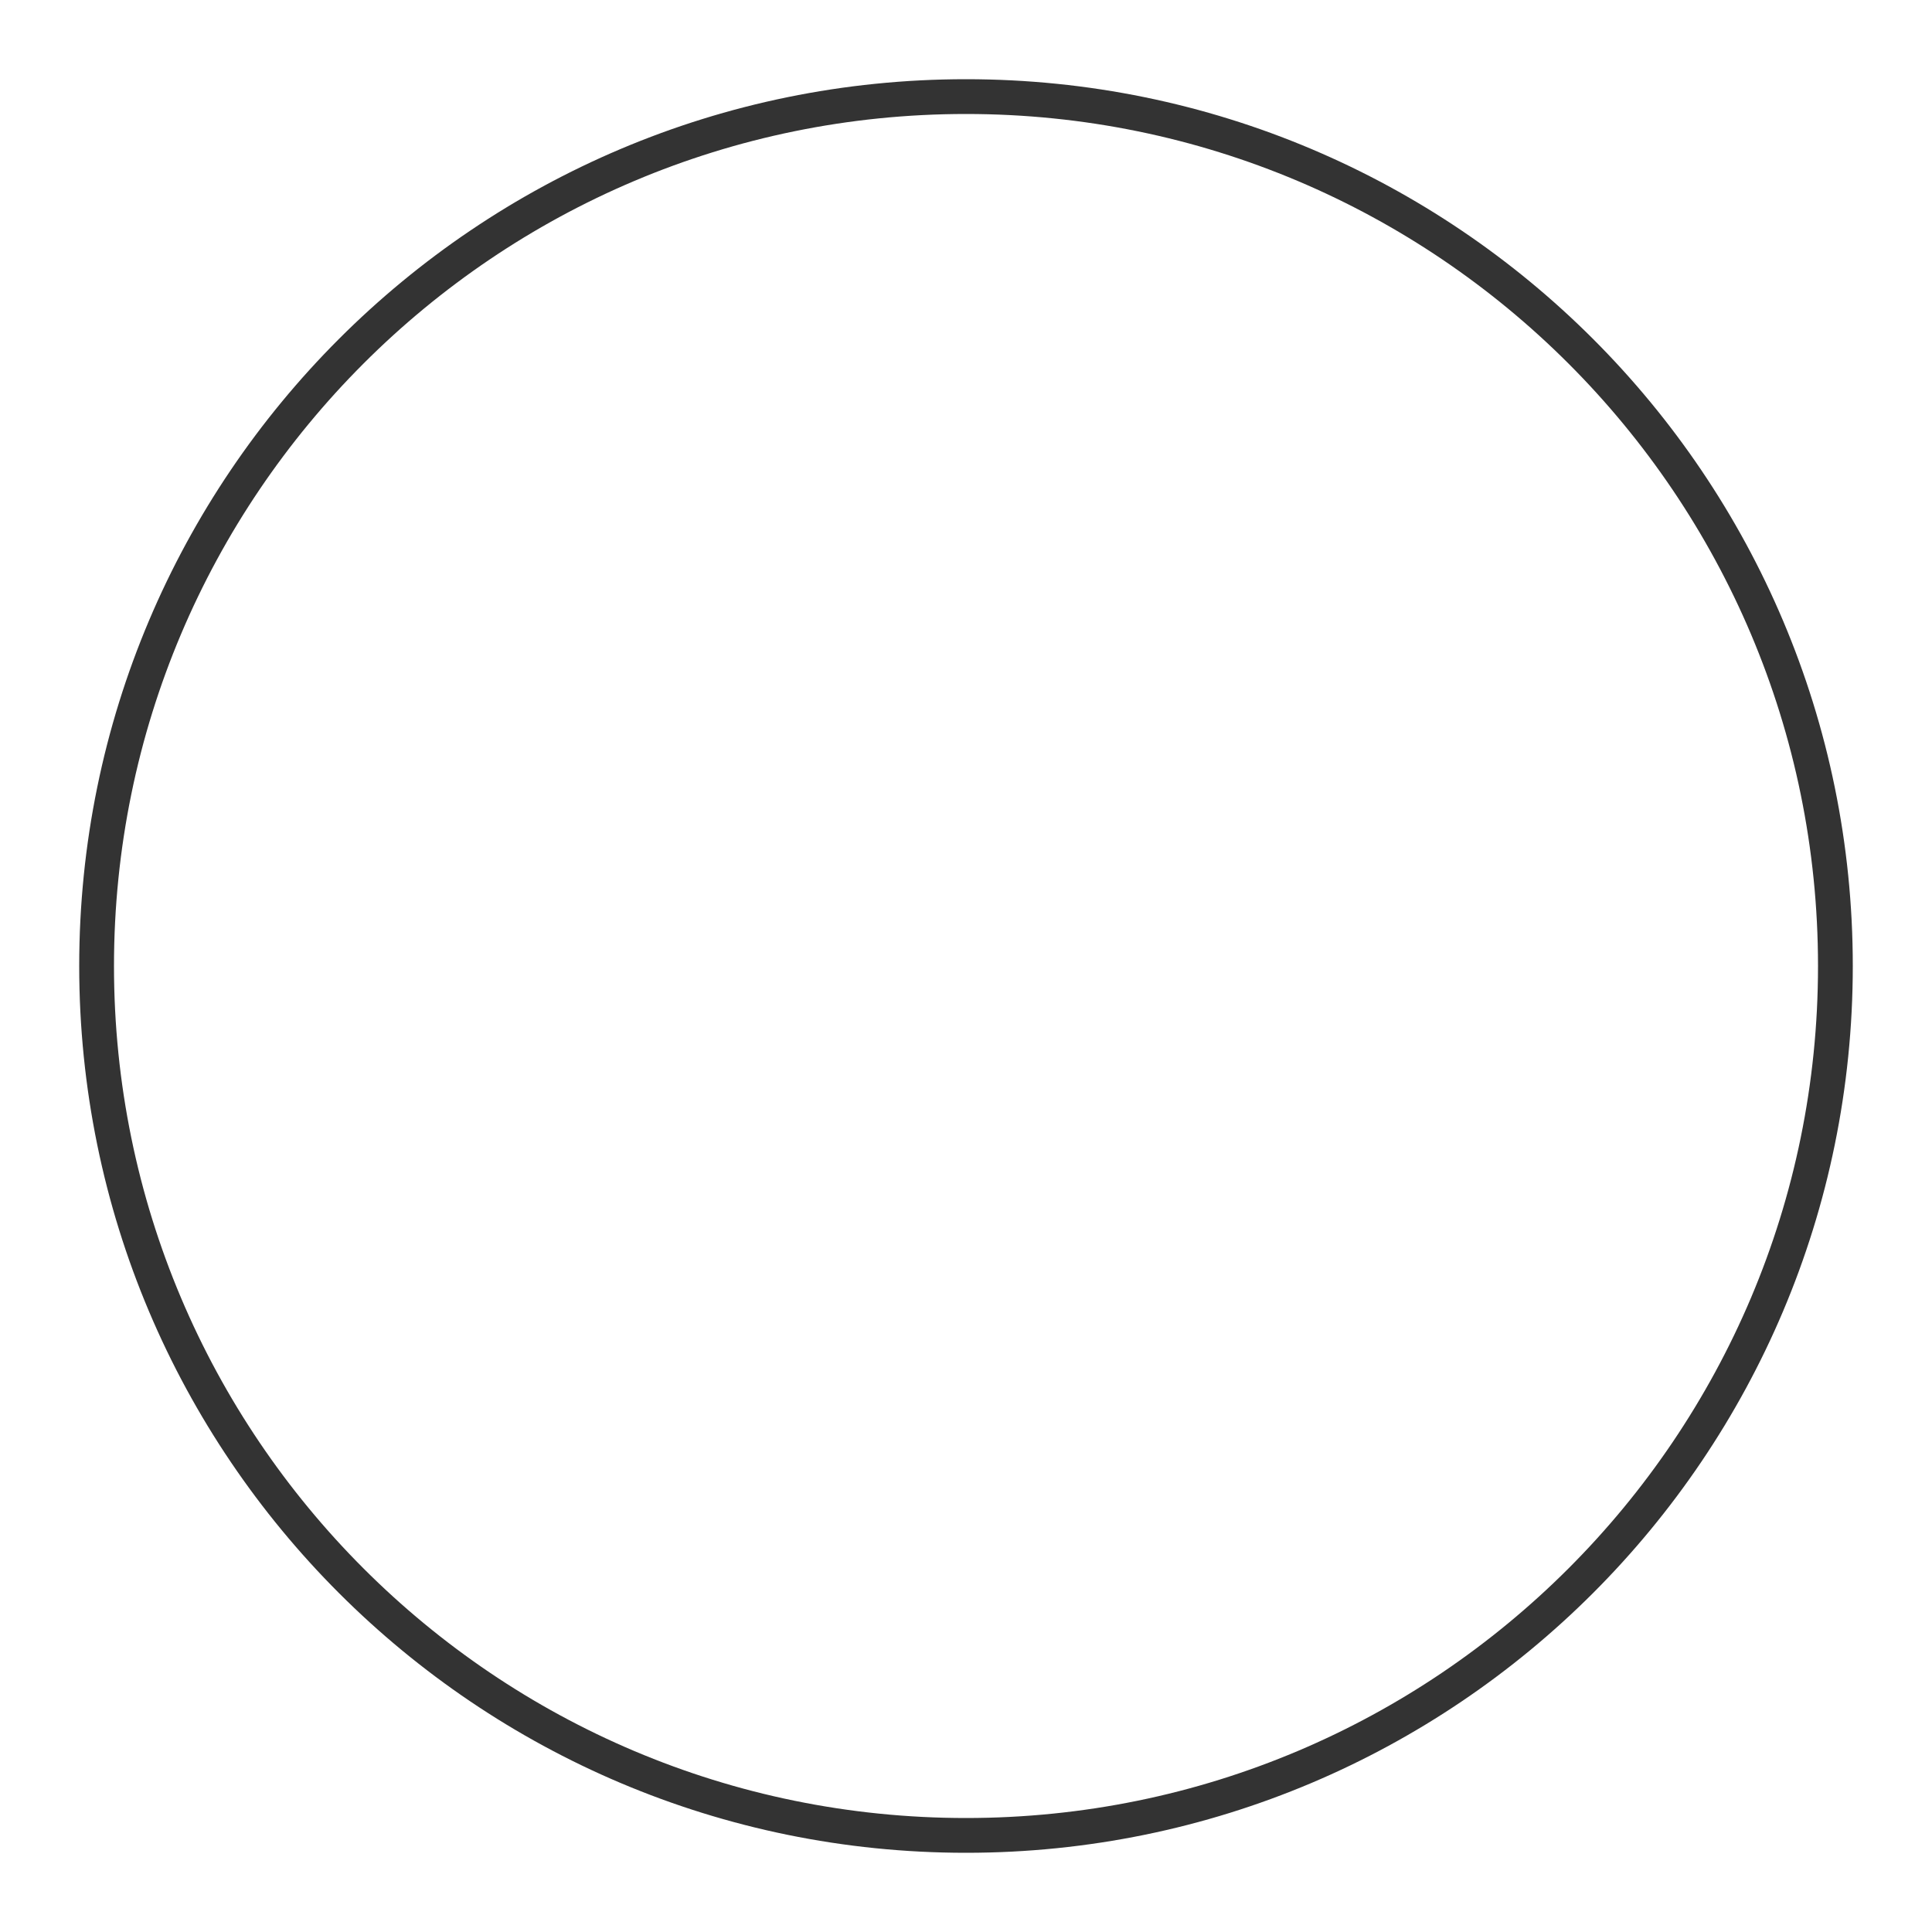
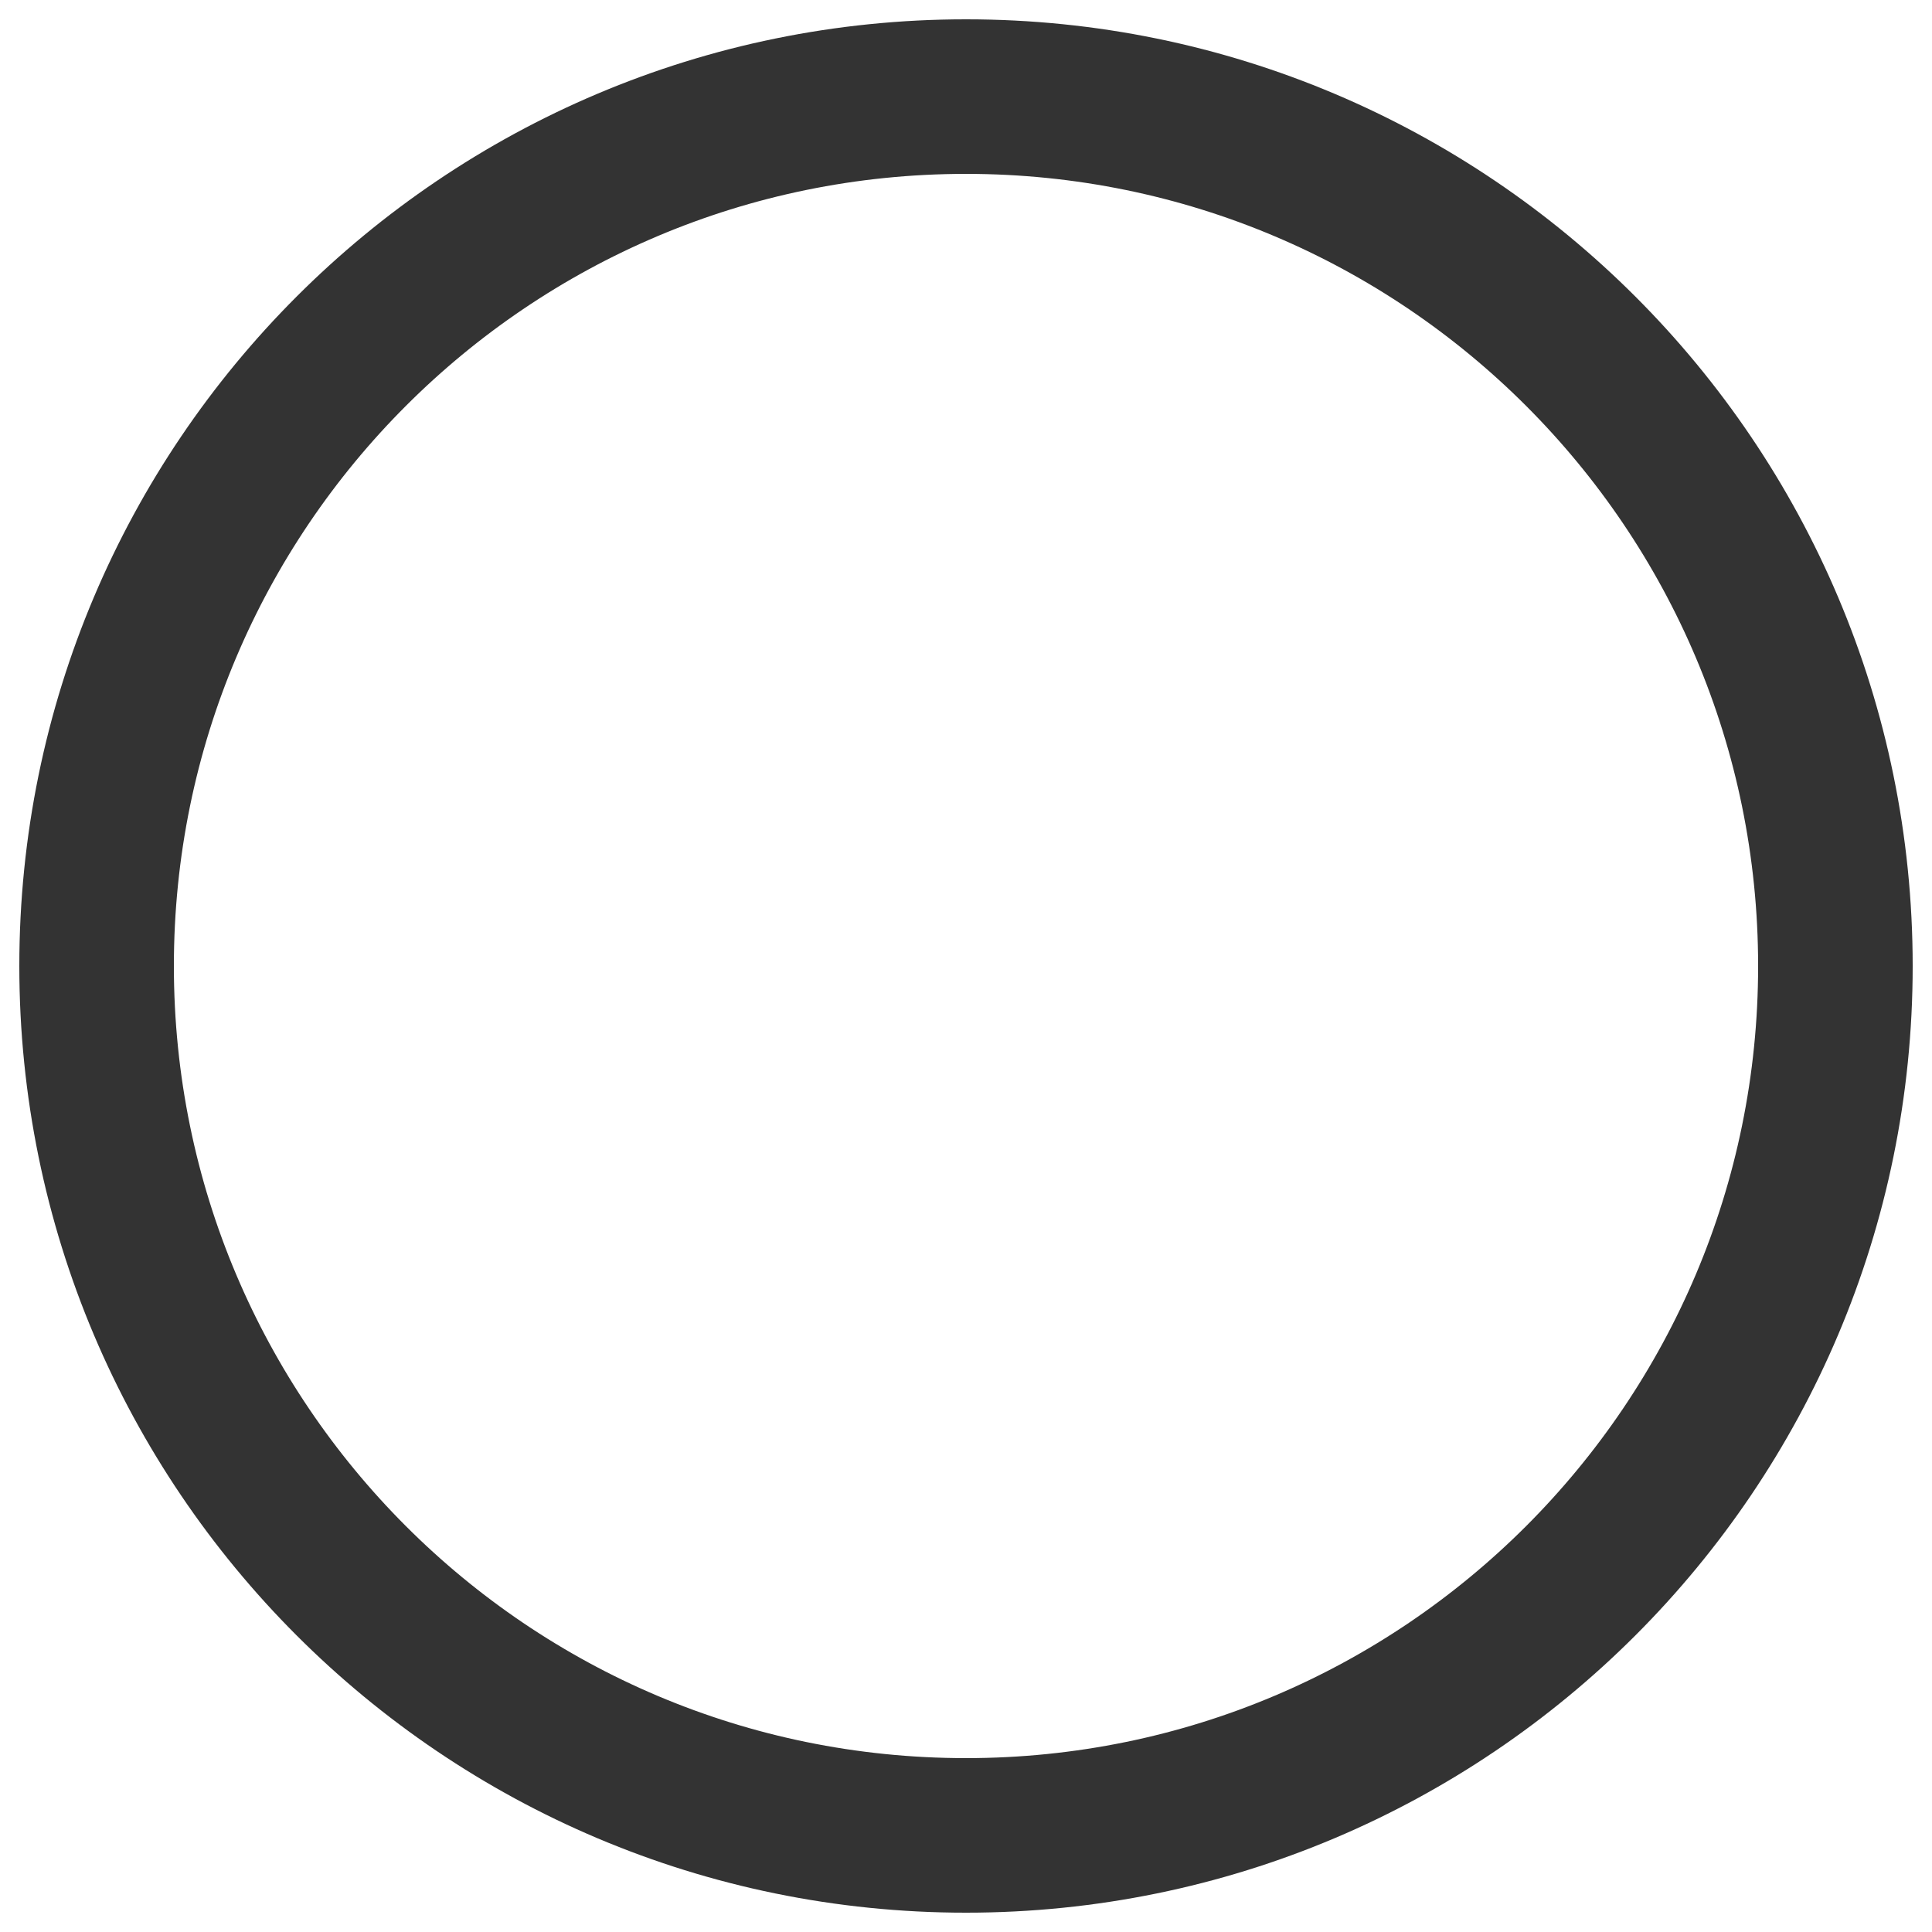
<svg xmlns="http://www.w3.org/2000/svg" viewBox="0 0 100 100" width="100" height="100">
-   <circle cx="50" cy="50" r="45" fill="none" stroke="#333333" stroke-width="1.8" />
+   <circle cx="50" cy="50" r="45" fill="none" stroke="#333333" stroke-width="8" />
</svg>
